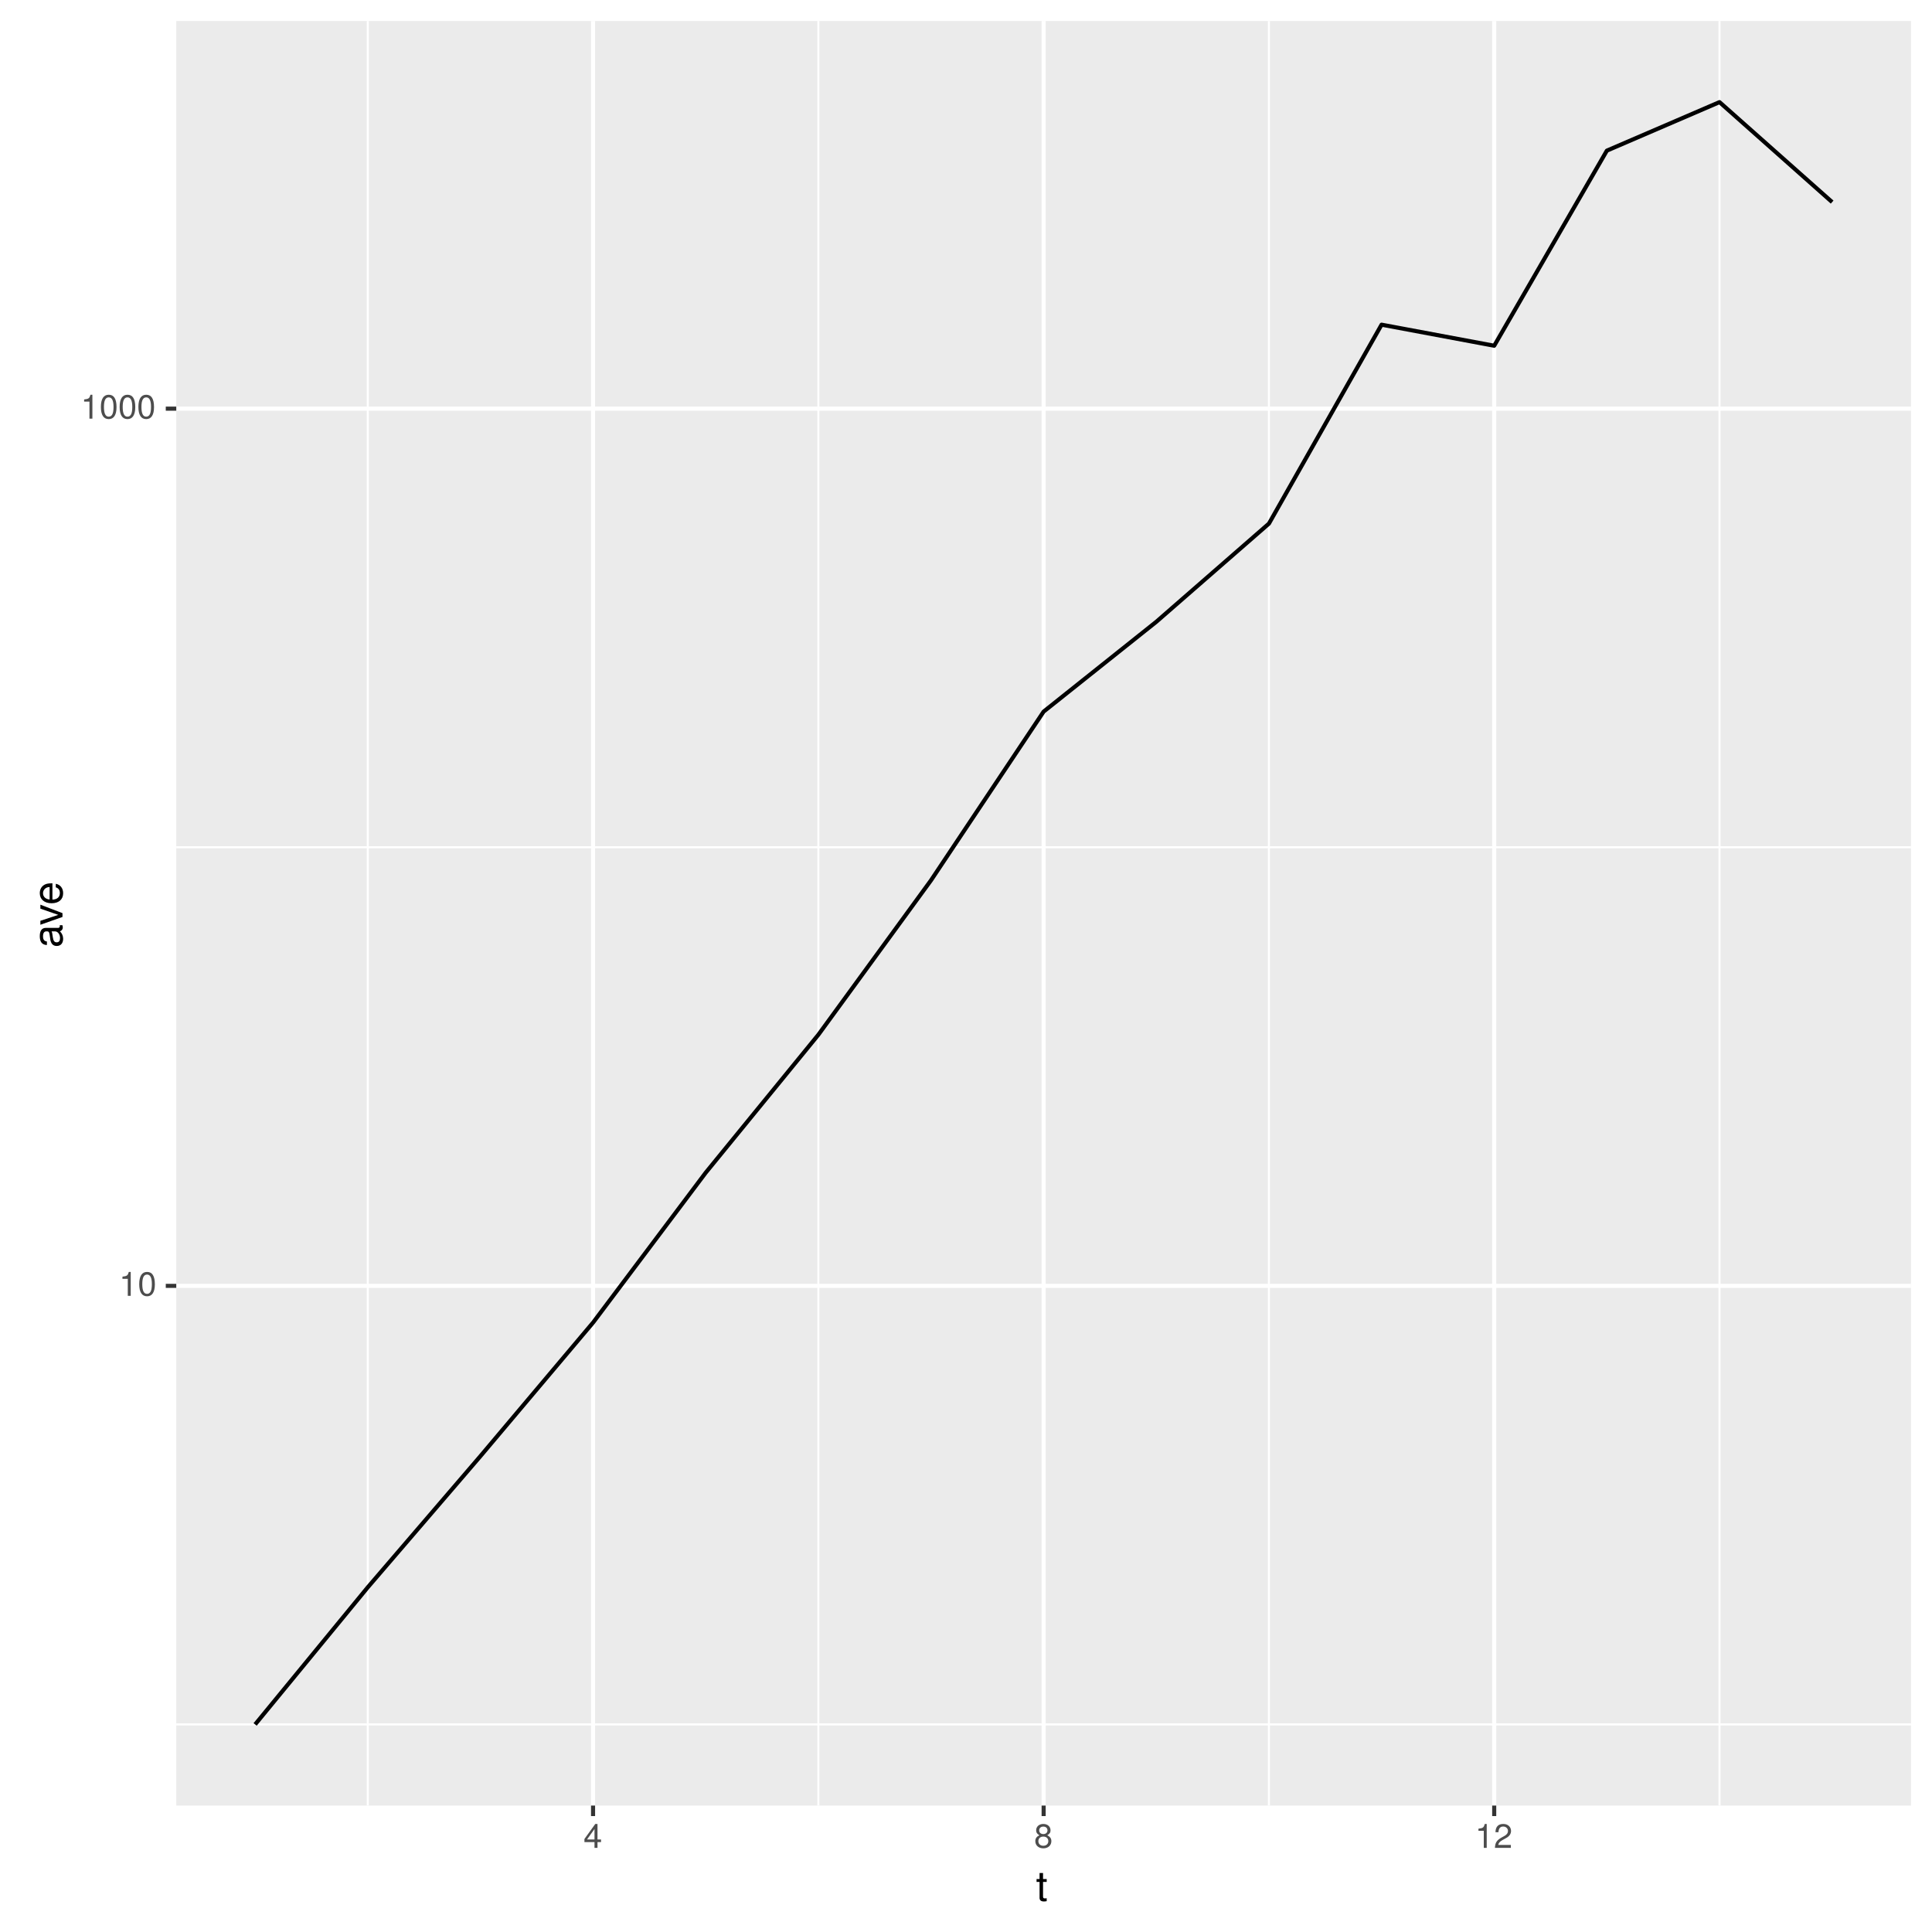
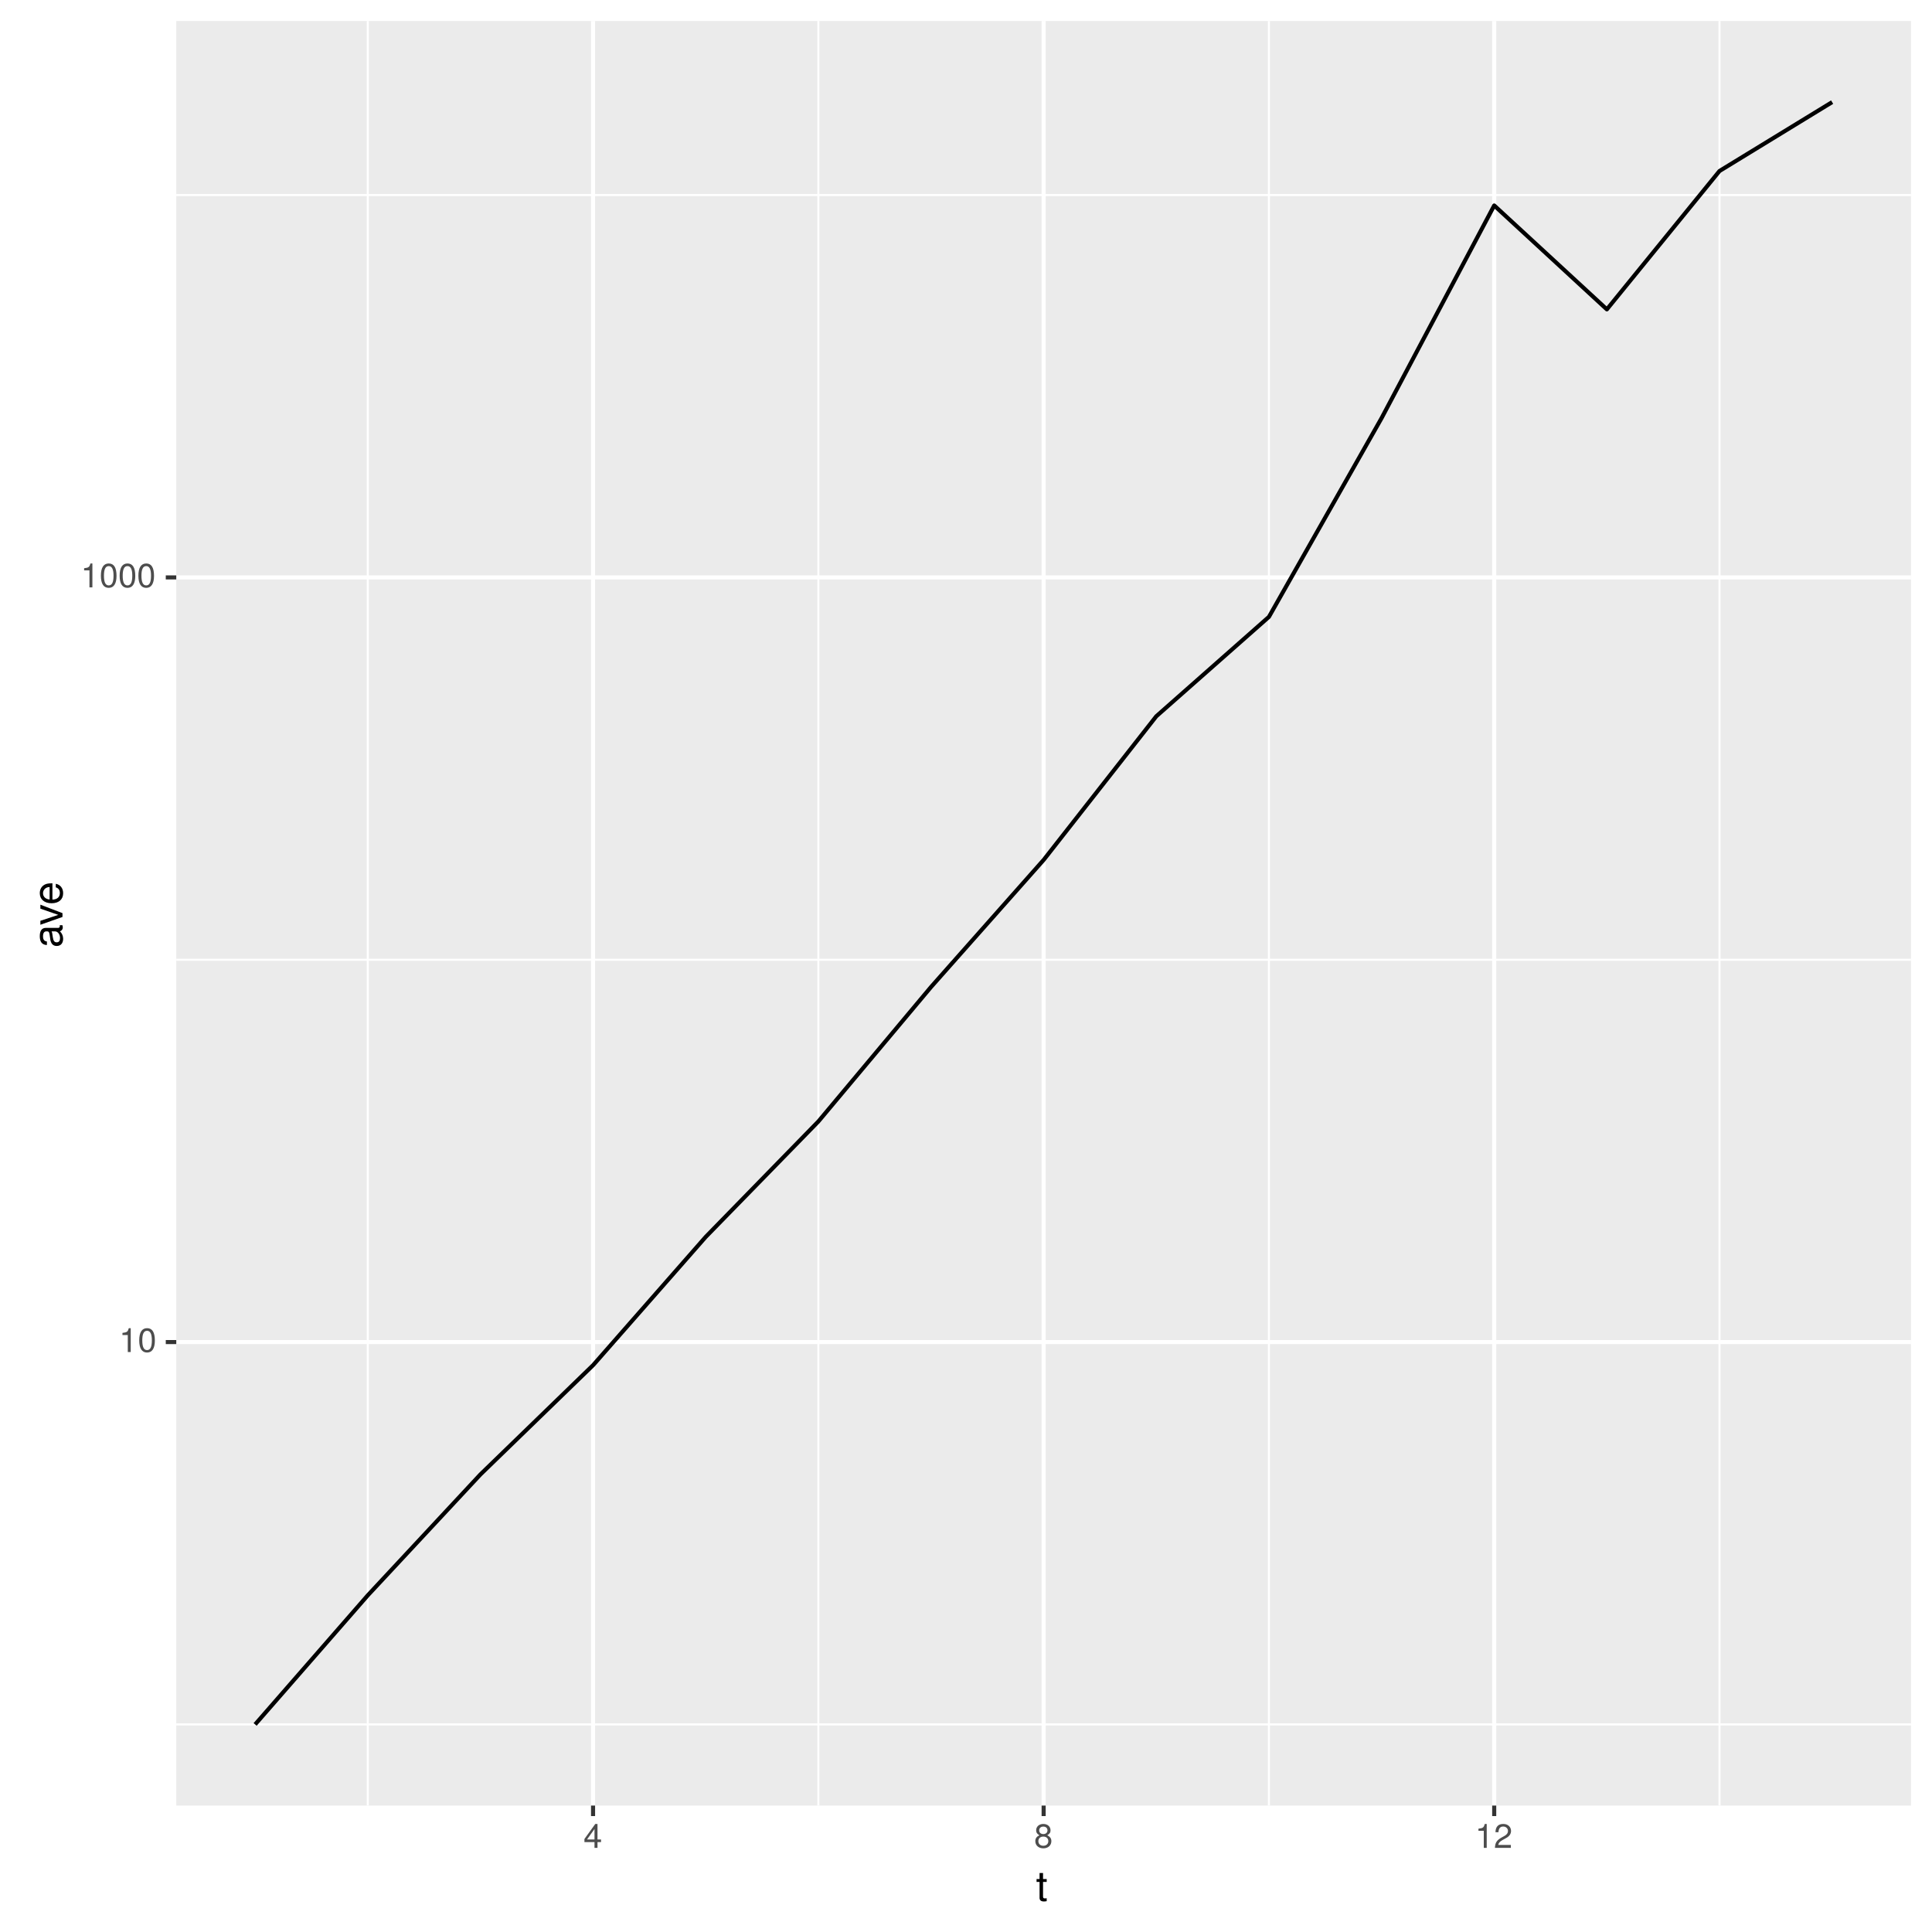
<svg xmlns="http://www.w3.org/2000/svg" xmlns:xlink="http://www.w3.org/1999/xlink" width="504pt" height="504pt" viewBox="0 0 504 504" version="1.1">
  <defs>
    <g>
      <symbol overflow="visible" id="glyph0-0">
        <path style="stroke:none;" d="" />
      </symbol>
      <symbol overflow="visible" id="glyph0-1">
        <path style="stroke:none;" d="M 3.047 0 L 3.047 -6.234 L 2.547 -6.234 C 2.266 -5.281 2.094 -5.141 0.891 -5 L 0.891 -4.438 L 2.281 -4.438 L 2.281 0 Z M 3.047 0 " />
      </symbol>
      <symbol overflow="visible" id="glyph0-2">
        <path style="stroke:none;" d="M 4.453 -3 C 4.453 -5.156 3.781 -6.234 2.422 -6.234 C 1.078 -6.234 0.375 -5.141 0.375 -3.047 C 0.375 -0.953 1.078 0.125 2.422 0.125 C 3.734 0.125 4.453 -0.953 4.453 -3 Z M 3.672 -3.062 C 3.672 -1.297 3.266 -0.516 2.406 -0.516 C 1.578 -0.516 1.172 -1.344 1.172 -3.047 C 1.172 -4.75 1.578 -5.547 2.422 -5.547 C 3.25 -5.547 3.672 -4.734 3.672 -3.062 Z M 3.672 -3.062 " />
      </symbol>
      <symbol overflow="visible" id="glyph0-3">
        <path style="stroke:none;" d="M 4.578 -1.5 L 4.578 -2.188 L 3.656 -2.188 L 3.656 -6.234 L 3.078 -6.234 L 0.25 -2.312 L 0.25 -1.5 L 2.875 -1.5 L 2.875 0 L 3.656 0 L 3.656 -1.5 Z M 2.875 -2.188 L 0.922 -2.188 L 2.875 -4.922 Z M 2.875 -2.188 " />
      </symbol>
      <symbol overflow="visible" id="glyph0-4">
        <path style="stroke:none;" d="M 4.516 -1.766 C 4.516 -2.453 4.156 -2.938 3.438 -3.281 C 4.078 -3.672 4.297 -3.984 4.297 -4.578 C 4.297 -5.547 3.531 -6.234 2.422 -6.234 C 1.312 -6.234 0.547 -5.547 0.547 -4.578 C 0.547 -4 0.75 -3.672 1.391 -3.281 C 0.672 -2.938 0.328 -2.453 0.328 -1.766 C 0.328 -0.625 1.188 0.125 2.422 0.125 C 3.656 0.125 4.516 -0.625 4.516 -1.766 Z M 3.5 -4.562 C 3.5 -3.969 3.062 -3.594 2.422 -3.594 C 1.766 -3.594 1.344 -3.969 1.344 -4.562 C 1.344 -5.156 1.766 -5.547 2.422 -5.547 C 3.078 -5.547 3.5 -5.156 3.5 -4.562 Z M 3.719 -1.75 C 3.719 -1.016 3.188 -0.547 2.406 -0.547 C 1.641 -0.547 1.125 -1.016 1.125 -1.75 C 1.125 -2.484 1.641 -2.938 2.422 -2.938 C 3.188 -2.938 3.719 -2.484 3.719 -1.75 Z M 3.719 -1.75 " />
      </symbol>
      <symbol overflow="visible" id="glyph0-5">
        <path style="stroke:none;" d="M 4.5 -4.406 C 4.5 -5.469 3.672 -6.234 2.5 -6.234 C 1.219 -6.234 0.484 -5.594 0.438 -4.078 L 1.219 -4.078 C 1.281 -5.125 1.703 -5.562 2.469 -5.562 C 3.172 -5.562 3.703 -5.062 3.703 -4.391 C 3.703 -3.891 3.406 -3.469 2.859 -3.156 L 2.047 -2.703 C 0.75 -1.969 0.375 -1.375 0.297 0 L 4.453 0 L 4.453 -0.766 L 1.172 -0.766 C 1.25 -1.281 1.531 -1.594 2.297 -2.047 L 3.172 -2.531 C 4.047 -2.984 4.5 -3.641 4.5 -4.406 Z M 4.5 -4.406 " />
      </symbol>
      <symbol overflow="visible" id="glyph1-0">
        <path style="stroke:none;" d="" />
      </symbol>
      <symbol overflow="visible" id="glyph1-1">
        <path style="stroke:none;" d="M 2.797 0 L 2.797 -0.766 C 2.672 -0.734 2.531 -0.719 2.359 -0.719 C 1.953 -0.719 1.844 -0.844 1.844 -1.25 L 1.844 -5.016 L 2.797 -5.016 L 2.797 -5.766 L 1.844 -5.766 L 1.844 -7.344 L 0.938 -7.344 L 0.938 -5.766 L 0.156 -5.766 L 0.156 -5.016 L 0.938 -5.016 L 0.938 -0.844 C 0.938 -0.25 1.328 0.078 2.047 0.078 C 2.266 0.078 2.484 0.062 2.797 0 Z M 2.797 0 " />
      </symbol>
      <symbol overflow="visible" id="glyph2-0">
        <path style="stroke:none;" d="" />
      </symbol>
      <symbol overflow="visible" id="glyph2-1">
        <path style="stroke:none;" d="M -0.016 -5.891 L -0.719 -5.891 C -0.688 -5.781 -0.688 -5.734 -0.688 -5.688 C -0.688 -5.375 -0.859 -5.188 -1.141 -5.188 L -4.359 -5.188 C -5.375 -5.188 -5.922 -4.438 -5.922 -3.031 C -5.922 -1.625 -5.391 -0.766 -4.062 -0.719 L -4.062 -1.641 C -4.766 -1.719 -5.078 -2.141 -5.078 -2.984 C -5.078 -3.812 -4.781 -4.281 -4.219 -4.281 L -3.984 -4.281 C -3.594 -4.281 -3.438 -4.047 -3.344 -3.328 C -3.172 -2.031 -3.141 -1.828 -2.984 -1.469 C -2.719 -0.797 -2.203 -0.469 -1.5 -0.469 C -0.453 -0.469 0.172 -1.188 0.172 -2.359 C 0.172 -3.094 -0.141 -3.812 -0.688 -4.312 C -0.234 -4.406 0.078 -4.812 0.078 -5.266 C 0.078 -5.438 0.062 -5.594 -0.016 -5.891 Z M -1.984 -4.281 C -1.172 -4.281 -0.641 -3.438 -0.641 -2.547 C -0.641 -1.844 -0.891 -1.422 -1.516 -1.422 C -2.125 -1.422 -2.391 -1.828 -2.531 -2.812 C -2.656 -3.766 -2.703 -3.969 -2.844 -4.281 Z M -1.984 -4.281 " />
      </symbol>
      <symbol overflow="visible" id="glyph2-2">
        <path style="stroke:none;" d="M -5.766 -5.344 L -5.766 -4.312 L -1.094 -2.688 L -5.766 -1.141 L -5.766 -0.109 L 0 -2.141 L 0 -3.141 Z M -5.766 -5.344 " />
      </symbol>
      <symbol overflow="visible" id="glyph2-3">
        <path style="stroke:none;" d="M -2.625 -5.641 C -3.453 -5.641 -3.984 -5.578 -4.406 -5.406 C -5.359 -5.031 -5.922 -4.156 -5.922 -3.078 C -5.922 -1.469 -4.734 -0.438 -2.844 -0.438 C -0.953 -0.438 0.172 -1.438 0.172 -3.062 C 0.172 -4.375 -0.578 -5.297 -1.75 -5.516 L -1.75 -4.594 C -0.984 -4.344 -0.688 -3.828 -0.688 -3.094 C -0.688 -2.141 -1.297 -1.422 -2.625 -1.391 Z M -3.438 -4.656 C -3.438 -4.656 -3.391 -4.656 -3.359 -4.656 L -3.359 -1.422 C -4.391 -1.5 -5.078 -2.141 -5.078 -3.062 C -5.078 -3.969 -4.328 -4.656 -3.438 -4.656 Z M -3.438 -4.656 " />
      </symbol>
    </g>
    <clipPath id="clip1">
      <path d="M 45.984 5.48 L 499 5.48 L 499 472 L 45.984 472 Z M 45.984 5.48 " />
    </clipPath>
    <clipPath id="clip2">
      <path d="M 45.984 449 L 499 449 L 499 451 L 45.984 451 Z M 45.984 449 " />
    </clipPath>
    <clipPath id="clip3">
-       <path d="M 45.984 220 L 499 220 L 499 222 L 45.984 222 Z M 45.984 220 " />
+       <path d="M 45.984 250 L 499 250 L 499 251 L 45.984 251 Z M 45.984 250 " />
    </clipPath>
    <clipPath id="clip4">
+       <path d="M 45.984 50 L 499 50 L 499 52 L 45.984 52 Z M 45.984 50 " />
+     </clipPath>
+     <clipPath id="clip5">
      <path d="M 95 5.48 L 97 5.48 L 97 472 L 95 472 Z M 95 5.48 " />
    </clipPath>
-     <clipPath id="clip5">
+     <clipPath id="clip6">
      <path d="M 213 5.48 L 214 5.48 L 214 472 L 213 472 Z M 213 5.48 " />
    </clipPath>
-     <clipPath id="clip6">
+     <clipPath id="clip7">
      <path d="M 330 5.48 L 332 5.48 L 332 472 L 330 472 Z M 330 5.48 " />
    </clipPath>
-     <clipPath id="clip7">
+     <clipPath id="clip8">
      <path d="M 448 5.48 L 449 5.48 L 449 472 L 448 472 Z M 448 5.48 " />
    </clipPath>
-     <clipPath id="clip8">
-       <path d="M 45.984 334 L 499.52 334 L 499.52 336 L 45.984 336 Z M 45.984 334 " />
-     </clipPath>
    <clipPath id="clip9">
-       <path d="M 45.984 106 L 499.52 106 L 499.52 108 L 45.984 108 Z M 45.984 106 " />
+       <path d="M 45.984 349 L 499.52 349 L 499.52 351 L 45.984 351 Z M 45.984 349 " />
    </clipPath>
    <clipPath id="clip10">
+       <path d="M 45.984 150 L 499.52 150 L 499.52 152 L 45.984 152 Z M 45.984 150 " />
+     </clipPath>
+     <clipPath id="clip11">
      <path d="M 154 5.48 L 156 5.48 L 156 472 L 154 472 Z M 154 5.48 " />
    </clipPath>
-     <clipPath id="clip11">
+     <clipPath id="clip12">
      <path d="M 271 5.48 L 273 5.48 L 273 472 L 271 472 Z M 271 5.48 " />
    </clipPath>
-     <clipPath id="clip12">
+     <clipPath id="clip13">
      <path d="M 389 5.48 L 391 5.48 L 391 472 L 389 472 Z M 389 5.48 " />
    </clipPath>
  </defs>
  <g id="surface12">
    <rect x="0" y="0" width="504" height="504" style="fill:rgb(100%,100%,100%);fill-opacity:1;stroke:none;" />
    <rect x="0" y="0" width="504" height="504" style="fill:rgb(100%,100%,100%);fill-opacity:1;stroke:none;" />
    <path style="fill:none;stroke-width:1.067;stroke-linecap:round;stroke-linejoin:round;stroke:rgb(100%,100%,100%);stroke-opacity:1;stroke-miterlimit:10;" d="M 0 504 L 504 504 L 504 0 L 0 0 Z M 0 504 " />
    <g clip-path="url(#clip1)" clip-rule="nonzero">
      <path style=" stroke:none;fill-rule:nonzero;fill:rgb(92.157%,92.157%,92.157%);fill-opacity:1;" d="M 45.984 471.016 L 498.52 471.016 L 498.52 5.48 L 45.984 5.48 Z M 45.984 471.016 " />
    </g>
    <g clip-path="url(#clip2)" clip-rule="nonzero">
      <path style="fill:none;stroke-width:0.533;stroke-linecap:butt;stroke-linejoin:round;stroke:rgb(100%,100%,100%);stroke-opacity:1;stroke-miterlimit:10;" d="M 45.984 449.852 L 498.52 449.852 " />
    </g>
    <g clip-path="url(#clip3)" clip-rule="nonzero">
-       <path style="fill:none;stroke-width:0.533;stroke-linecap:butt;stroke-linejoin:round;stroke:rgb(100%,100%,100%);stroke-opacity:1;stroke-miterlimit:10;" d="M 45.984 221.02 L 498.52 221.02 " />
+       <path style="fill:none;stroke-width:0.533;stroke-linecap:butt;stroke-linejoin:round;stroke:rgb(100%,100%,100%);stroke-opacity:1;stroke-miterlimit:10;" d="M 45.984 250.367 L 498.52 250.367 " />
    </g>
    <g clip-path="url(#clip4)" clip-rule="nonzero">
+       <path style="fill:none;stroke-width:0.533;stroke-linecap:butt;stroke-linejoin:round;stroke:rgb(100%,100%,100%);stroke-opacity:1;stroke-miterlimit:10;" d="M 45.984 50.883 L 498.52 50.883 " />
+     </g>
+     <g clip-path="url(#clip5)" clip-rule="nonzero">
      <path style="fill:none;stroke-width:0.533;stroke-linecap:butt;stroke-linejoin:round;stroke:rgb(100%,100%,100%);stroke-opacity:1;stroke-miterlimit:10;" d="M 95.941 471.016 L 95.941 5.48 " />
    </g>
-     <g clip-path="url(#clip5)" clip-rule="nonzero">
+     <g clip-path="url(#clip6)" clip-rule="nonzero">
      <path style="fill:none;stroke-width:0.533;stroke-linecap:butt;stroke-linejoin:round;stroke:rgb(100%,100%,100%);stroke-opacity:1;stroke-miterlimit:10;" d="M 213.484 471.016 L 213.484 5.48 " />
    </g>
-     <g clip-path="url(#clip6)" clip-rule="nonzero">
+     <g clip-path="url(#clip7)" clip-rule="nonzero">
      <path style="fill:none;stroke-width:0.533;stroke-linecap:butt;stroke-linejoin:round;stroke:rgb(100%,100%,100%);stroke-opacity:1;stroke-miterlimit:10;" d="M 331.023 471.016 L 331.023 5.48 " />
    </g>
-     <g clip-path="url(#clip7)" clip-rule="nonzero">
+     <g clip-path="url(#clip8)" clip-rule="nonzero">
      <path style="fill:none;stroke-width:0.533;stroke-linecap:butt;stroke-linejoin:round;stroke:rgb(100%,100%,100%);stroke-opacity:1;stroke-miterlimit:10;" d="M 448.566 471.016 L 448.566 5.48 " />
    </g>
-     <g clip-path="url(#clip8)" clip-rule="nonzero">
-       <path style="fill:none;stroke-width:1.067;stroke-linecap:butt;stroke-linejoin:round;stroke:rgb(100%,100%,100%);stroke-opacity:1;stroke-miterlimit:10;" d="M 45.984 335.438 L 498.52 335.438 " />
-     </g>
    <g clip-path="url(#clip9)" clip-rule="nonzero">
-       <path style="fill:none;stroke-width:1.067;stroke-linecap:butt;stroke-linejoin:round;stroke:rgb(100%,100%,100%);stroke-opacity:1;stroke-miterlimit:10;" d="M 45.984 106.605 L 498.52 106.605 " />
+       <path style="fill:none;stroke-width:1.067;stroke-linecap:butt;stroke-linejoin:round;stroke:rgb(100%,100%,100%);stroke-opacity:1;stroke-miterlimit:10;" d="M 45.984 350.109 L 498.52 350.109 " />
    </g>
    <g clip-path="url(#clip10)" clip-rule="nonzero">
+       <path style="fill:none;stroke-width:1.067;stroke-linecap:butt;stroke-linejoin:round;stroke:rgb(100%,100%,100%);stroke-opacity:1;stroke-miterlimit:10;" d="M 45.984 150.625 L 498.52 150.625 " />
+     </g>
+     <g clip-path="url(#clip11)" clip-rule="nonzero">
      <path style="fill:none;stroke-width:1.067;stroke-linecap:butt;stroke-linejoin:round;stroke:rgb(100%,100%,100%);stroke-opacity:1;stroke-miterlimit:10;" d="M 154.711 471.016 L 154.711 5.48 " />
    </g>
-     <g clip-path="url(#clip11)" clip-rule="nonzero">
+     <g clip-path="url(#clip12)" clip-rule="nonzero">
      <path style="fill:none;stroke-width:1.067;stroke-linecap:butt;stroke-linejoin:round;stroke:rgb(100%,100%,100%);stroke-opacity:1;stroke-miterlimit:10;" d="M 272.254 471.016 L 272.254 5.48 " />
    </g>
-     <g clip-path="url(#clip12)" clip-rule="nonzero">
+     <g clip-path="url(#clip13)" clip-rule="nonzero">
      <path style="fill:none;stroke-width:1.067;stroke-linecap:butt;stroke-linejoin:round;stroke:rgb(100%,100%,100%);stroke-opacity:1;stroke-miterlimit:10;" d="M 389.793 471.016 L 389.793 5.48 " />
    </g>
-     <path style="fill:none;stroke-width:1.067;stroke-linecap:butt;stroke-linejoin:round;stroke:rgb(0%,0%,0%);stroke-opacity:1;stroke-miterlimit:1;" d="M 66.555 449.852 L 95.941 414.078 L 125.328 379.863 L 154.711 345.023 L 184.098 305.918 L 213.484 269.934 L 242.867 229.652 L 272.254 185.633 L 301.641 162.207 L 331.023 136.594 L 360.41 84.699 L 389.793 90.191 L 419.18 39.297 L 448.566 26.641 L 477.949 52.723 " />
+     <path style="fill:none;stroke-width:1.067;stroke-linecap:butt;stroke-linejoin:round;stroke:rgb(0%,0%,0%);stroke-opacity:1;stroke-miterlimit:1;" d="M 66.555 449.852 L 95.941 416.176 L 125.328 384.637 L 154.711 356.145 L 184.098 322.672 L 213.484 292.555 L 242.867 257.484 L 272.254 224.328 L 301.641 186.855 L 331.023 160.922 L 360.41 109.074 L 389.793 53.605 L 419.18 80.703 L 448.566 44.609 L 477.949 26.641 " />
    <g style="fill:rgb(30.196%,30.196%,30.196%);fill-opacity:1;">
-       <use xlink:href="#glyph0-1" x="31.055" y="338.04" />
-       <use xlink:href="#glyph0-2" x="35.945" y="338.04" />
+       <use xlink:href="#glyph0-1" x="31.055" y="352.712" />
+       <use xlink:href="#glyph0-2" x="35.945" y="352.712" />
    </g>
    <g style="fill:rgb(30.196%,30.196%,30.196%);fill-opacity:1;">
-       <use xlink:href="#glyph0-1" x="21.055" y="109.208" />
-       <use xlink:href="#glyph0-2" x="25.945" y="109.208" />
-       <use xlink:href="#glyph0-2" x="30.836" y="109.208" />
-       <use xlink:href="#glyph0-2" x="35.727" y="109.208" />
+       <use xlink:href="#glyph0-1" x="21.055" y="153.228" />
+       <use xlink:href="#glyph0-2" x="25.945" y="153.228" />
+       <use xlink:href="#glyph0-2" x="30.836" y="153.228" />
+       <use xlink:href="#glyph0-2" x="35.727" y="153.228" />
    </g>
-     <path style="fill:none;stroke-width:1.067;stroke-linecap:butt;stroke-linejoin:round;stroke:rgb(20%,20%,20%);stroke-opacity:1;stroke-miterlimit:10;" d="M 43.246 335.438 L 45.984 335.438 " />
-     <path style="fill:none;stroke-width:1.067;stroke-linecap:butt;stroke-linejoin:round;stroke:rgb(20%,20%,20%);stroke-opacity:1;stroke-miterlimit:10;" d="M 43.246 106.605 L 45.984 106.605 " />
+     <path style="fill:none;stroke-width:1.067;stroke-linecap:butt;stroke-linejoin:round;stroke:rgb(20%,20%,20%);stroke-opacity:1;stroke-miterlimit:10;" d="M 43.246 350.109 L 45.984 350.109 " />
+     <path style="fill:none;stroke-width:1.067;stroke-linecap:butt;stroke-linejoin:round;stroke:rgb(20%,20%,20%);stroke-opacity:1;stroke-miterlimit:10;" d="M 43.246 150.625 L 45.984 150.625 " />
    <path style="fill:none;stroke-width:1.067;stroke-linecap:butt;stroke-linejoin:round;stroke:rgb(20%,20%,20%);stroke-opacity:1;stroke-miterlimit:10;" d="M 154.711 473.754 L 154.711 471.016 " />
    <path style="fill:none;stroke-width:1.067;stroke-linecap:butt;stroke-linejoin:round;stroke:rgb(20%,20%,20%);stroke-opacity:1;stroke-miterlimit:10;" d="M 272.254 473.754 L 272.254 471.016 " />
    <path style="fill:none;stroke-width:1.067;stroke-linecap:butt;stroke-linejoin:round;stroke:rgb(20%,20%,20%);stroke-opacity:1;stroke-miterlimit:10;" d="M 389.793 473.754 L 389.793 471.016 " />
    <g style="fill:rgb(30.196%,30.196%,30.196%);fill-opacity:1;">
      <use xlink:href="#glyph0-3" x="152.211" y="482.048" />
    </g>
    <g style="fill:rgb(30.196%,30.196%,30.196%);fill-opacity:1;">
      <use xlink:href="#glyph0-4" x="269.754" y="482.048" />
    </g>
    <g style="fill:rgb(30.196%,30.196%,30.196%);fill-opacity:1;">
      <use xlink:href="#glyph0-1" x="384.793" y="482.048" />
      <use xlink:href="#glyph0-5" x="389.684" y="482.048" />
    </g>
    <g style="fill:rgb(0%,0%,0%);fill-opacity:1;">
      <use xlink:href="#glyph1-1" x="270.254" y="495.956" />
    </g>
    <g style="fill:rgb(0%,0%,0%);fill-opacity:1;">
      <use xlink:href="#glyph2-1" x="16.3" y="247.246" />
      <use xlink:href="#glyph2-2" x="16.3" y="241.35" />
      <use xlink:href="#glyph2-3" x="16.3" y="236.069" />
    </g>
  </g>
</svg>
